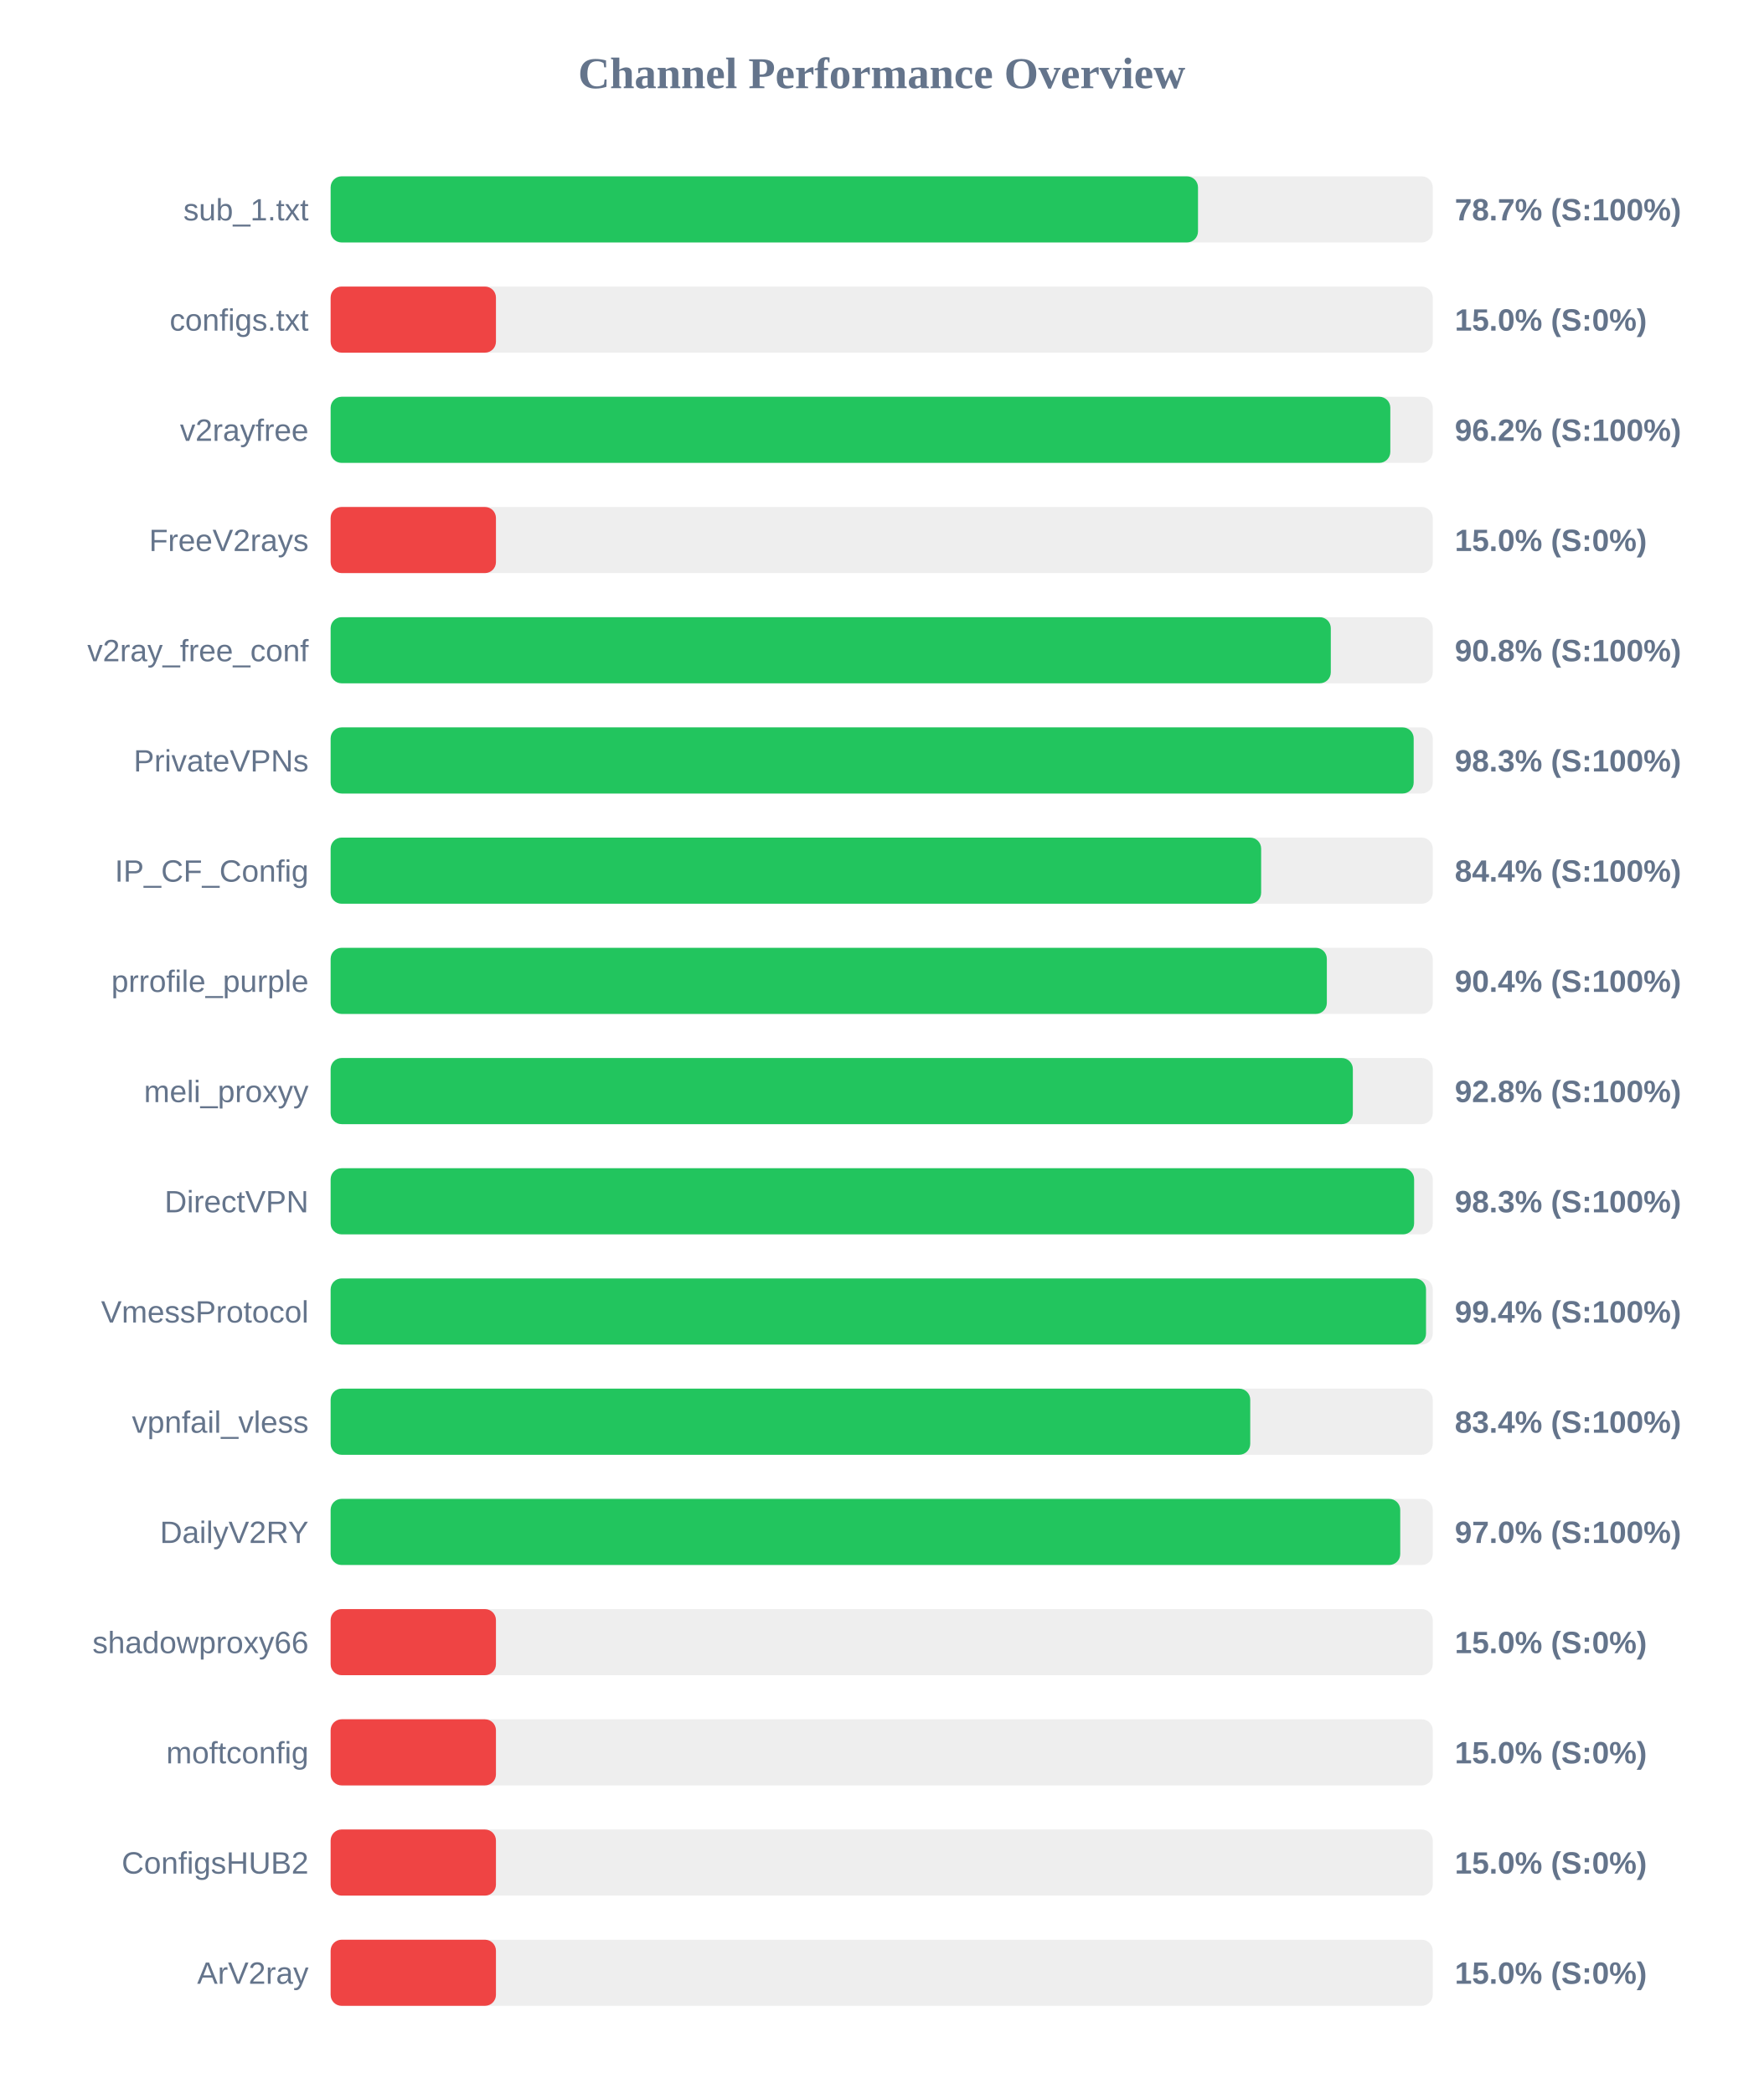
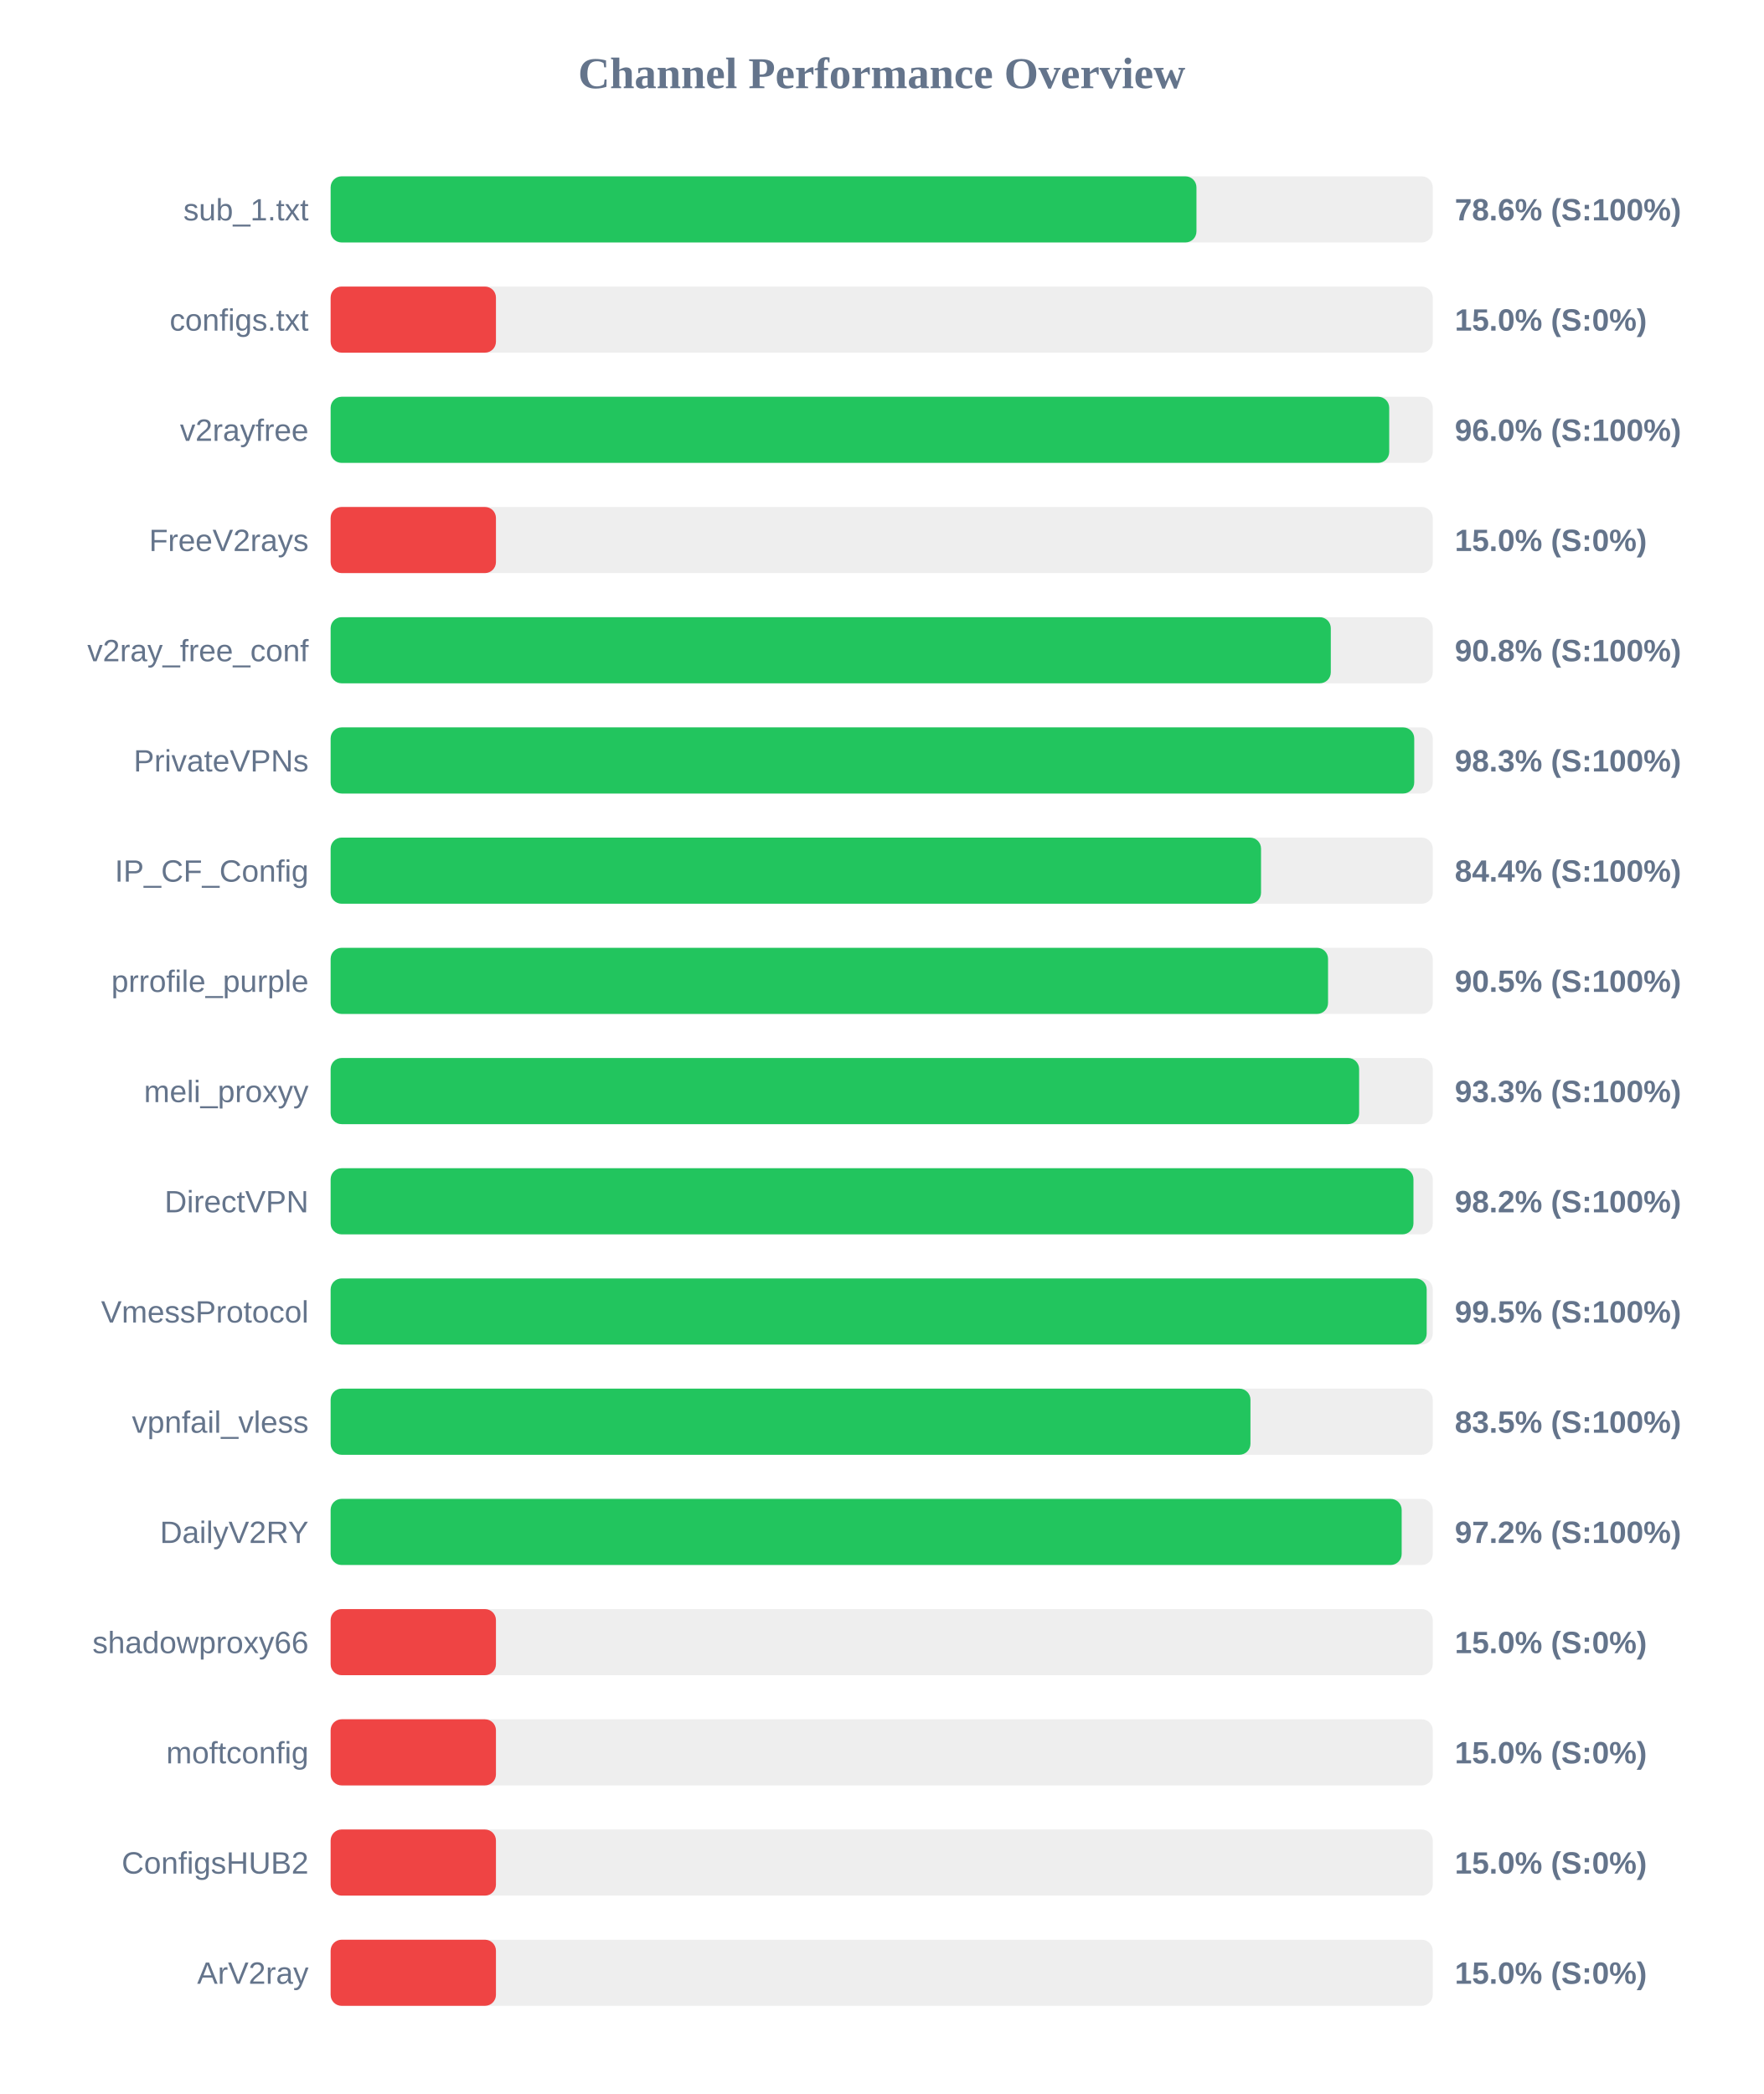
<svg xmlns="http://www.w3.org/2000/svg" width="800" height="950" version="1.1">
  <style>
        .row { font: 14px Arial; fill: #64748b; }
        .score { font: bold 14px Arial; fill: #64748b; }
    </style>
  <text x="400" y="40" text-anchor="middle" font-size="20px" font-weight="bold" fill="#64748b">Channel Performance Overview</text>
  <rect x="150" y="80" width="500" height="30" fill="#eee" rx="5" />
-   <rect x="150" y="80" width="393.5" height="30" fill="#22c55e" rx="5" />
+   <rect x="150" y="80" width="392.8" height="30" fill="#22c55e" rx="5" />
  <text x="140" y="100" text-anchor="end" class="row">sub_1.txt</text>
-   <text x="660" y="100" text-anchor="start" class="score">78.7% (S:100%)</text>
+   <text x="660" y="100" text-anchor="start" class="score">78.6% (S:100%)</text>
  <rect x="150" y="130" width="500" height="30" fill="#eee" rx="5" />
  <rect x="150" y="130" width="75.0" height="30" fill="#ef4444" rx="5" />
  <text x="140" y="150" text-anchor="end" class="row">configs.txt</text>
  <text x="660" y="150" text-anchor="start" class="score">15.0% (S:0%)</text>
  <rect x="150" y="180" width="500" height="30" fill="#eee" rx="5" />
-   <rect x="150" y="180" width="480.75" height="30" fill="#22c55e" rx="5" />
+   <rect x="150" y="180" width="480.25" height="30" fill="#22c55e" rx="5" />
  <text x="140" y="200" text-anchor="end" class="row">v2rayfree</text>
-   <text x="660" y="200" text-anchor="start" class="score">96.2% (S:100%)</text>
+   <text x="660" y="200" text-anchor="start" class="score">96.0% (S:100%)</text>
  <rect x="150" y="230" width="500" height="30" fill="#eee" rx="5" />
  <rect x="150" y="230" width="75.0" height="30" fill="#ef4444" rx="5" />
  <text x="140" y="250" text-anchor="end" class="row">FreeV2rays</text>
  <text x="660" y="250" text-anchor="start" class="score">15.0% (S:0%)</text>
  <rect x="150" y="280" width="500" height="30" fill="#eee" rx="5" />
  <rect x="150" y="280" width="453.75" height="30" fill="#22c55e" rx="5" />
  <text x="140" y="300" text-anchor="end" class="row">v2ray_free_conf</text>
  <text x="660" y="300" text-anchor="start" class="score">90.8% (S:100%)</text>
  <rect x="150" y="330" width="500" height="30" fill="#eee" rx="5" />
-   <rect x="150" y="330" width="491.35" height="30" fill="#22c55e" rx="5" />
+   <rect x="150" y="330" width="491.6" height="30" fill="#22c55e" rx="5" />
  <text x="140" y="350" text-anchor="end" class="row">PrivateVPNs</text>
  <text x="660" y="350" text-anchor="start" class="score">98.3% (S:100%)</text>
  <rect x="150" y="380" width="500" height="30" fill="#eee" rx="5" />
-   <rect x="150" y="380" width="422.15" height="30" fill="#22c55e" rx="5" />
+   <rect x="150" y="380" width="422.1" height="30" fill="#22c55e" rx="5" />
  <text x="140" y="400" text-anchor="end" class="row">IP_CF_Config</text>
  <text x="660" y="400" text-anchor="start" class="score">84.4% (S:100%)</text>
  <rect x="150" y="430" width="500" height="30" fill="#eee" rx="5" />
-   <rect x="150" y="430" width="451.95" height="30" fill="#22c55e" rx="5" />
+   <rect x="150" y="430" width="452.5" height="30" fill="#22c55e" rx="5" />
  <text x="140" y="450" text-anchor="end" class="row">prrofile_purple</text>
-   <text x="660" y="450" text-anchor="start" class="score">90.4% (S:100%)</text>
+   <text x="660" y="450" text-anchor="start" class="score">90.5% (S:100%)</text>
  <rect x="150" y="480" width="500" height="30" fill="#eee" rx="5" />
-   <rect x="150" y="480" width="463.75" height="30" fill="#22c55e" rx="5" />
+   <rect x="150" y="480" width="466.6" height="30" fill="#22c55e" rx="5" />
  <text x="140" y="500" text-anchor="end" class="row">meli_proxyy</text>
-   <text x="660" y="500" text-anchor="start" class="score">92.8% (S:100%)</text>
+   <text x="660" y="500" text-anchor="start" class="score">93.3% (S:100%)</text>
  <rect x="150" y="530" width="500" height="30" fill="#eee" rx="5" />
-   <rect x="150" y="530" width="491.55" height="30" fill="#22c55e" rx="5" />
+   <rect x="150" y="530" width="491.25" height="30" fill="#22c55e" rx="5" />
  <text x="140" y="550" text-anchor="end" class="row">DirectVPN</text>
-   <text x="660" y="550" text-anchor="start" class="score">98.3% (S:100%)</text>
+   <text x="660" y="550" text-anchor="start" class="score">98.2% (S:100%)</text>
  <rect x="150" y="580" width="500" height="30" fill="#eee" rx="5" />
-   <rect x="150" y="580" width="496.95" height="30" fill="#22c55e" rx="5" />
+   <rect x="150" y="580" width="497.25" height="30" fill="#22c55e" rx="5" />
  <text x="140" y="600" text-anchor="end" class="row">VmessProtocol</text>
-   <text x="660" y="600" text-anchor="start" class="score">99.4% (S:100%)</text>
+   <text x="660" y="600" text-anchor="start" class="score">99.5% (S:100%)</text>
  <rect x="150" y="630" width="500" height="30" fill="#eee" rx="5" />
-   <rect x="150" y="630" width="417.2" height="30" fill="#22c55e" rx="5" />
+   <rect x="150" y="630" width="417.3" height="30" fill="#22c55e" rx="5" />
  <text x="140" y="650" text-anchor="end" class="row">vpnfail_vless</text>
-   <text x="660" y="650" text-anchor="start" class="score">83.4% (S:100%)</text>
+   <text x="660" y="650" text-anchor="start" class="score">83.5% (S:100%)</text>
  <rect x="150" y="680" width="500" height="30" fill="#eee" rx="5" />
-   <rect x="150" y="680" width="485.25" height="30" fill="#22c55e" rx="5" />
+   <rect x="150" y="680" width="485.9" height="30" fill="#22c55e" rx="5" />
  <text x="140" y="700" text-anchor="end" class="row">DailyV2RY</text>
-   <text x="660" y="700" text-anchor="start" class="score">97.0% (S:100%)</text>
+   <text x="660" y="700" text-anchor="start" class="score">97.2% (S:100%)</text>
  <rect x="150" y="730" width="500" height="30" fill="#eee" rx="5" />
  <rect x="150" y="730" width="75.0" height="30" fill="#ef4444" rx="5" />
  <text x="140" y="750" text-anchor="end" class="row">shadowproxy66</text>
  <text x="660" y="750" text-anchor="start" class="score">15.0% (S:0%)</text>
  <rect x="150" y="780" width="500" height="30" fill="#eee" rx="5" />
  <rect x="150" y="780" width="75.0" height="30" fill="#ef4444" rx="5" />
  <text x="140" y="800" text-anchor="end" class="row">moftconfig</text>
  <text x="660" y="800" text-anchor="start" class="score">15.0% (S:0%)</text>
  <rect x="150" y="830" width="500" height="30" fill="#eee" rx="5" />
  <rect x="150" y="830" width="75.0" height="30" fill="#ef4444" rx="5" />
  <text x="140" y="850" text-anchor="end" class="row">ConfigsHUB2</text>
  <text x="660" y="850" text-anchor="start" class="score">15.0% (S:0%)</text>
  <rect x="150" y="880" width="500" height="30" fill="#eee" rx="5" />
  <rect x="150" y="880" width="75.0" height="30" fill="#ef4444" rx="5" />
  <text x="140" y="900" text-anchor="end" class="row">ArV2ray</text>
  <text x="660" y="900" text-anchor="start" class="score">15.0% (S:0%)</text>
</svg>
